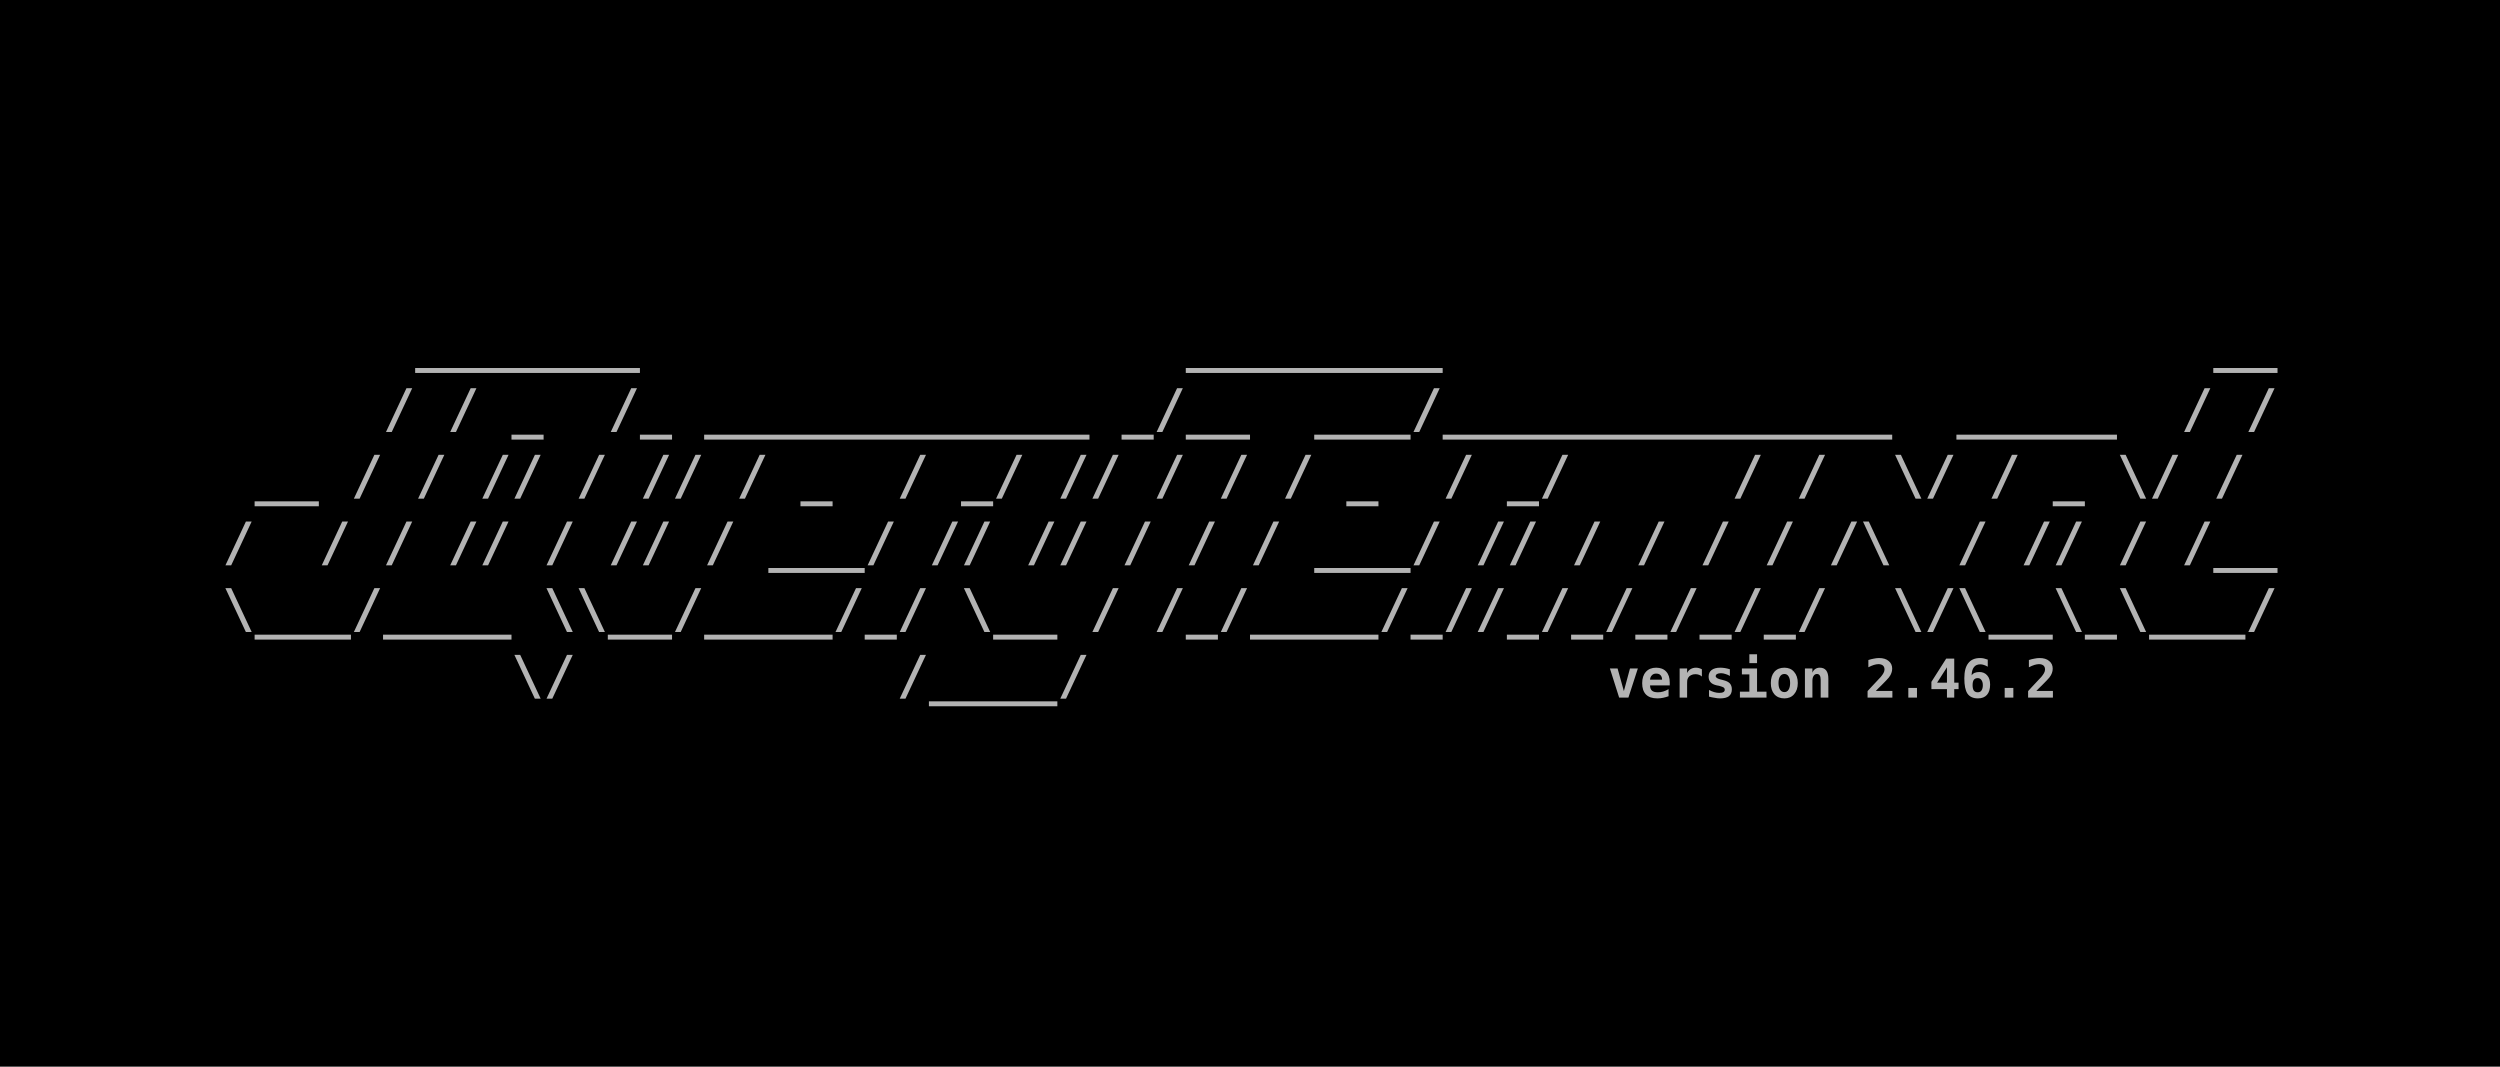
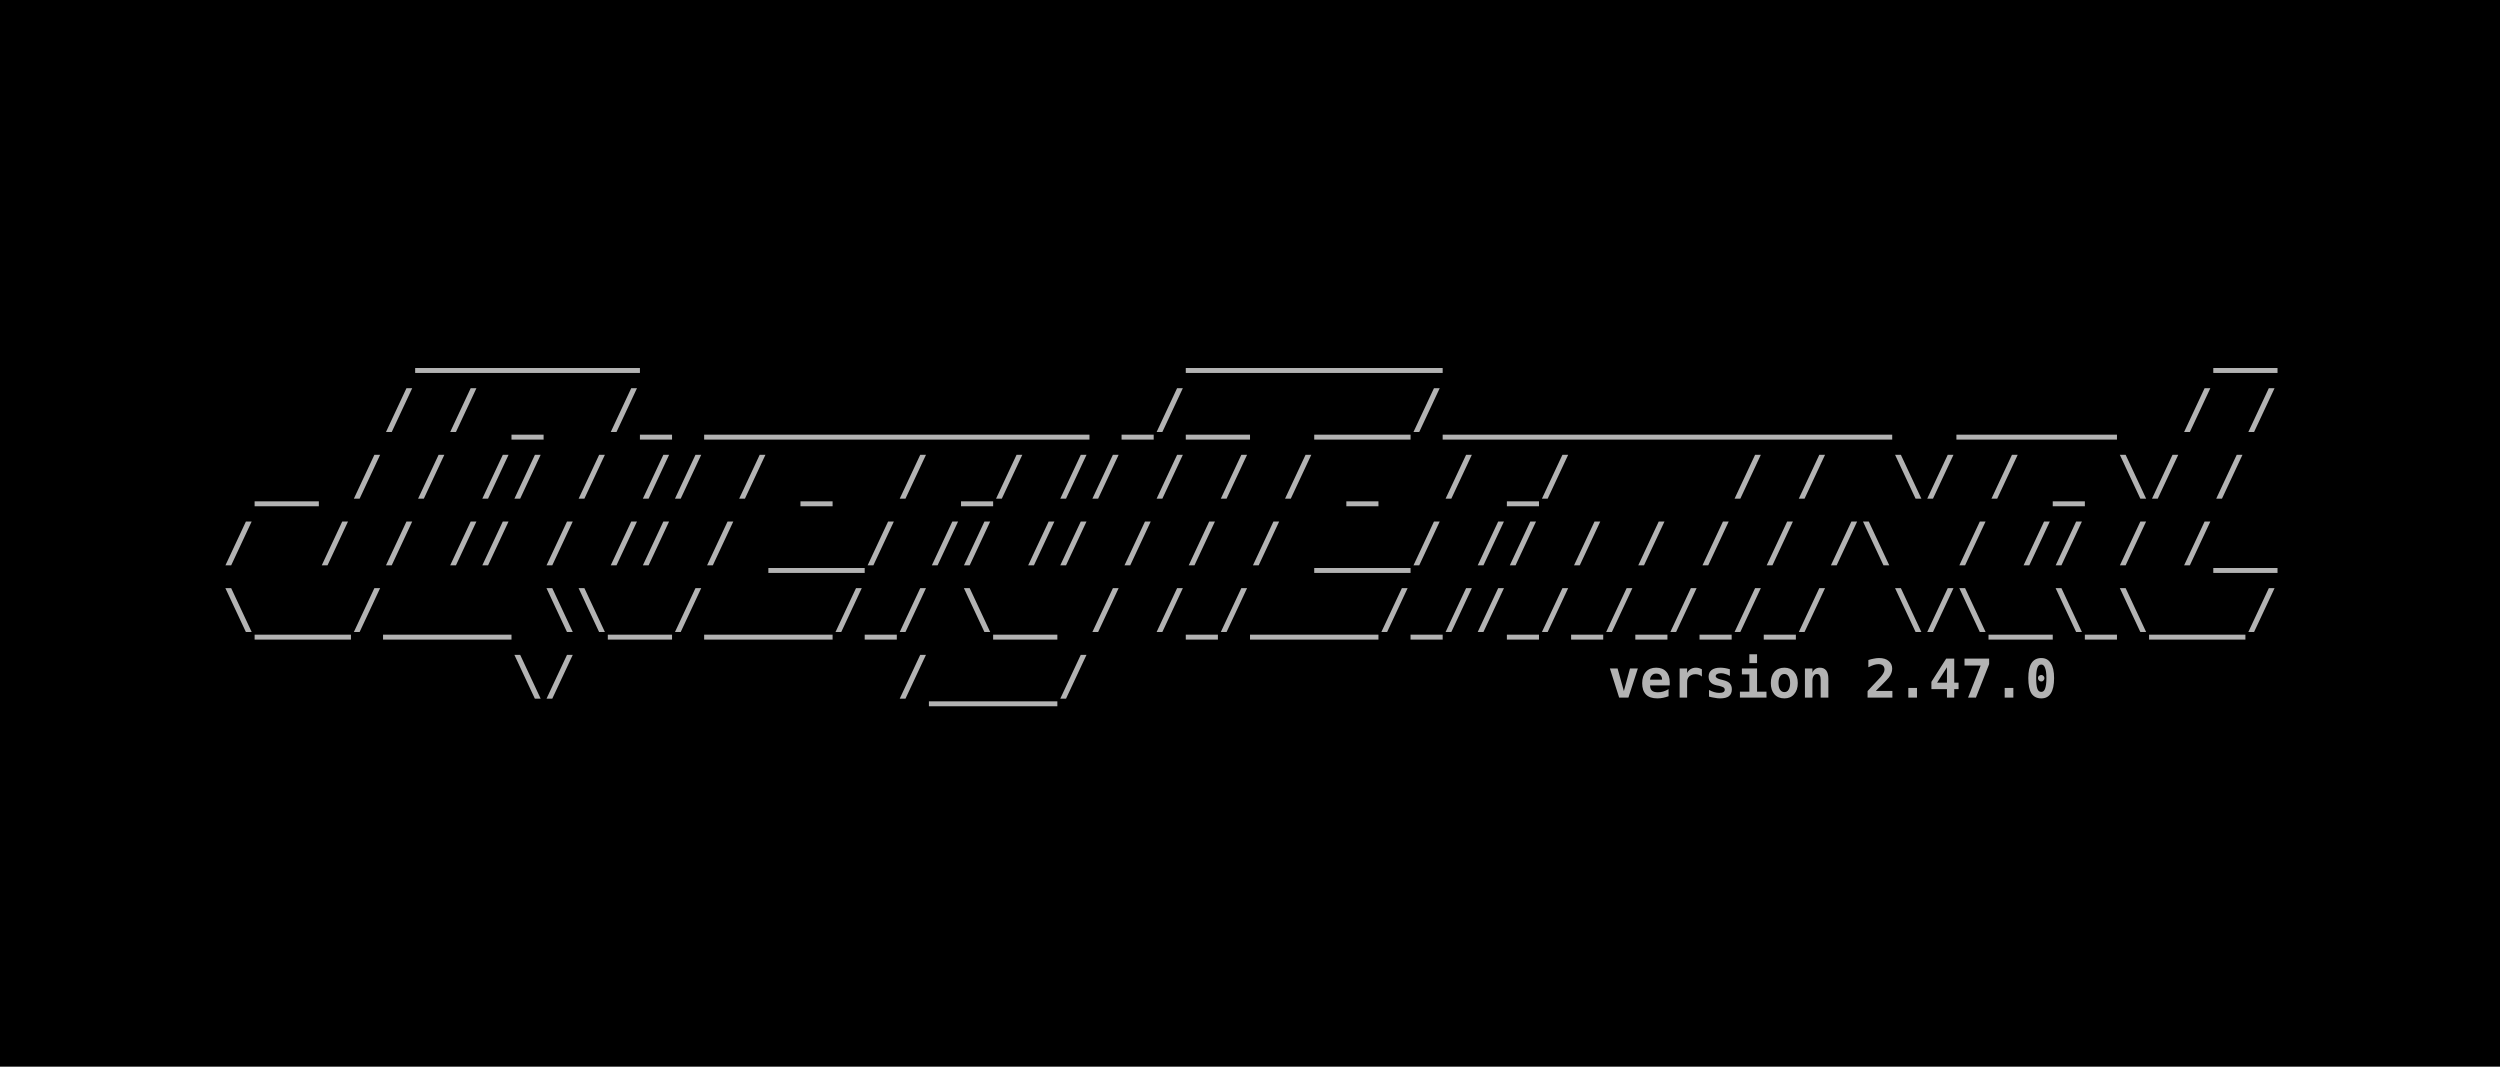
<svg xmlns="http://www.w3.org/2000/svg" width="198.438mm" height="84.667mm" viewBox="0 0 198.438 84.667" version="1.1" id="svg5">
  <defs id="defs2">
    <rect x="32.558" y="83.588" width="1097.265" height="227.491" id="rect2498" />
    <rect x="32.558" y="83.588" width="1097.265" height="227.491" id="rect2498-3" />
  </defs>
  <g id="layer1" transform="translate(-3.29423,-19.59323)">
    <rect style="fill:#000000;fill-opacity:1;fill-rule:evenodd;stroke:none;stroke-width:0.127;-inkscape-stroke:none;stop-color:#000000" id="rect9028" width="198.438" height="84.667" x="3.294" y="19.593" />
    <g id="g22127" transform="translate(1.830334,-0.3115697)">
      <text xml:space="preserve" transform="matrix(0.15392,0,0,0.15392,14.11341,31.8984)" id="text2496" style="font-style:normal;font-variant:normal;font-weight:bold;font-stretch:normal;font-size:27.503px;line-height:1.25;font-family:monospace;-inkscape-font-specification:'monospace Bold';letter-spacing:0px;word-spacing:0px;white-space:pre;shape-inside:url(#rect2498);fill:#b3b3b3">
        <tspan x="32.559" y="107.922" id="tspan22157">      _______                 ________                        __
</tspan>
        <tspan x="32.559" y="142.301" id="tspan22159">     / / _  /_ ____________ _/__  ___/______________  _____  / /
</tspan>
        <tspan x="32.559" y="176.681" id="tspan22161"> __ / / // / // / _  / _/ // / / / _  / _/     / /  \/ / _ \/ /
</tspan>
        <tspan x="32.559" y="211.06" id="tspan22163">/  / / // / // / ___/ // // / / / ___/ // / / / / /\  / // / /__
</tspan>
        <tspan x="32.559" y="245.44" id="tspan22165">\___/____ \\__/____/_/ \__ / /_/____/_//_/_/_/_/_/  \/\__\_\___/
</tspan>
        <tspan x="32.559" y="279.819" id="tspan22167">         \/          /____/                      </tspan>
      </text>
      <text xml:space="preserve" style="font-style:normal;font-variant:normal;font-weight:bold;font-stretch:normal;font-size:4.233px;line-height:1.25;font-family:monospace;-inkscape-font-specification:'monospace Bold';font-variant-ligatures:normal;font-variant-position:normal;font-variant-caps:normal;font-variant-numeric:normal;font-variant-alternates:normal;font-variant-east-asian:normal;font-feature-settings:normal;font-variation-settings:normal;text-indent:0;text-align:end;text-decoration-line:none;text-decoration-style:solid;text-decoration-color:#000000;letter-spacing:0px;word-spacing:0px;text-transform:none;writing-mode:lr-tb;direction:ltr;text-orientation:mixed;dominant-baseline:auto;baseline-shift:baseline;text-anchor:end;white-space:pre;opacity:1;vector-effect:none;fill:#b3b3b3;fill-opacity:1;stroke-width:0.154;stroke-linecap:butt;stroke-linejoin:miter;stroke-miterlimit:4;stroke-dasharray:none;stroke-dashoffset:0;stroke-opacity:1;-inkscape-stroke:none;stop-color:#000000;stop-opacity:1" x="182.604" y="75.276" id="text12526">
-         <tspan id="tspan12524" style="font-style:normal;font-variant:normal;font-weight:bold;font-stretch:normal;font-size:4.233px;line-height:1.25;font-family:monospace;-inkscape-font-specification:'monospace Bold';font-variant-ligatures:normal;font-variant-position:normal;font-variant-caps:normal;font-variant-numeric:normal;font-variant-alternates:normal;font-variant-east-asian:normal;font-feature-settings:normal;font-variation-settings:normal;text-indent:0;text-align:end;text-decoration-line:none;text-decoration-style:solid;text-decoration-color:#000000;letter-spacing:0px;word-spacing:0px;text-transform:none;writing-mode:lr-tb;direction:ltr;text-orientation:mixed;dominant-baseline:auto;baseline-shift:baseline;text-anchor:end;white-space:pre;vector-effect:none;fill:#b3b3b3;fill-opacity:1;stroke-width:0.154;stroke-linecap:butt;stroke-linejoin:miter;stroke-miterlimit:4;stroke-dasharray:none;stroke-dashoffset:0;stroke-opacity:1;-inkscape-stroke:none;stop-color:#000000;stop-opacity:1" x="182.604" y="75.276">version 2.46.2</tspan>
+         <tspan id="tspan12524" style="font-style:normal;font-variant:normal;font-weight:bold;font-stretch:normal;font-size:4.233px;line-height:1.25;font-family:monospace;-inkscape-font-specification:'monospace Bold';font-variant-ligatures:normal;font-variant-position:normal;font-variant-caps:normal;font-variant-numeric:normal;font-variant-alternates:normal;font-variant-east-asian:normal;font-feature-settings:normal;font-variation-settings:normal;text-indent:0;text-align:end;text-decoration-line:none;text-decoration-style:solid;text-decoration-color:#000000;letter-spacing:0px;word-spacing:0px;text-transform:none;writing-mode:lr-tb;direction:ltr;text-orientation:mixed;dominant-baseline:auto;baseline-shift:baseline;text-anchor:end;white-space:pre;vector-effect:none;fill:#b3b3b3;fill-opacity:1;stroke-width:0.154;stroke-linecap:butt;stroke-linejoin:miter;stroke-miterlimit:4;stroke-dasharray:none;stroke-dashoffset:0;stroke-opacity:1;-inkscape-stroke:none;stop-color:#000000;stop-opacity:1" x="182.604" y="75.276">version 2.47.0</tspan>
      </text>
    </g>
  </g>
</svg>
